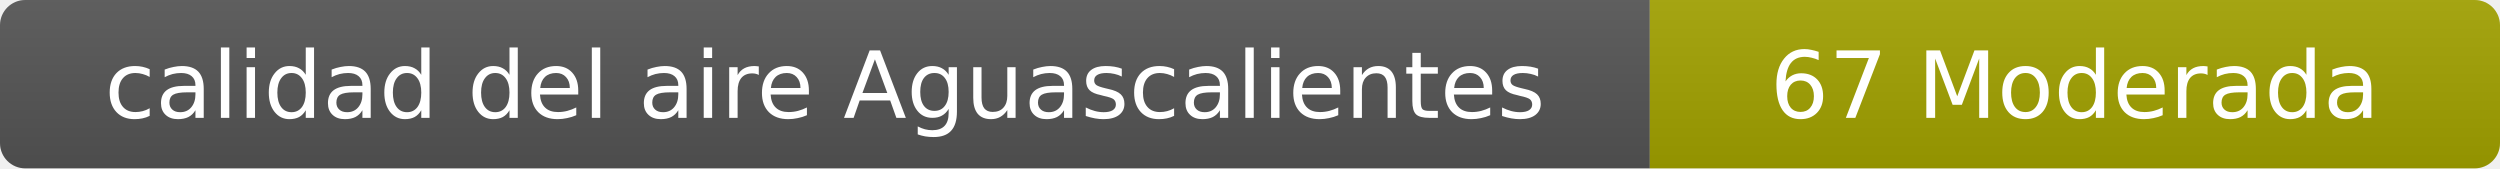
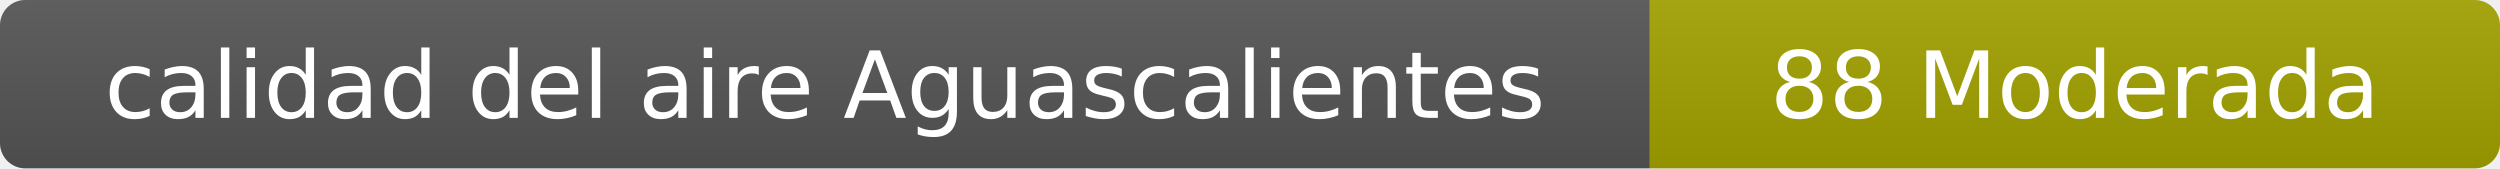
- <svg xmlns="http://www.w3.org/2000/svg" width="297" height="20" role="img" aria-label="calidad del aire: 67 Moderada">
+ <svg xmlns="http://www.w3.org/2000/svg" width="297" height="20" role="img" aria-label="calidad del aire: 88 Moderada">
  <linearGradient id="s" x2="0" y2="100%">
    <stop offset="0" stop-color="#bbb" stop-opacity=".1" />
    <stop offset="1" stop-opacity=".1" />
  </linearGradient>
  <clipPath id="r">
    <rect width="297" height="20" rx="3" fill="#fff" />
  </clipPath>
  <g clip-path="url(#r)">
    <rect width="196" height="20" fill="#555" />
    <rect x="196" width="101" height="20" fill="#a3a300" />
    <rect width="297" height="20" fill="url(#s)" />
  </g>
  <g fill="#fff" text-anchor="middle" font-family="Verdana,Geneva,DejaVu Sans,sans-serif" font-size="11">
    <text x="98" y="14">calidad del aire Aguascalientes</text>
-     <text x="246.5" y="14">67 Moderada</text>
+     <text x="246.5" y="14">88 Moderada</text>
  </g>
</svg>
